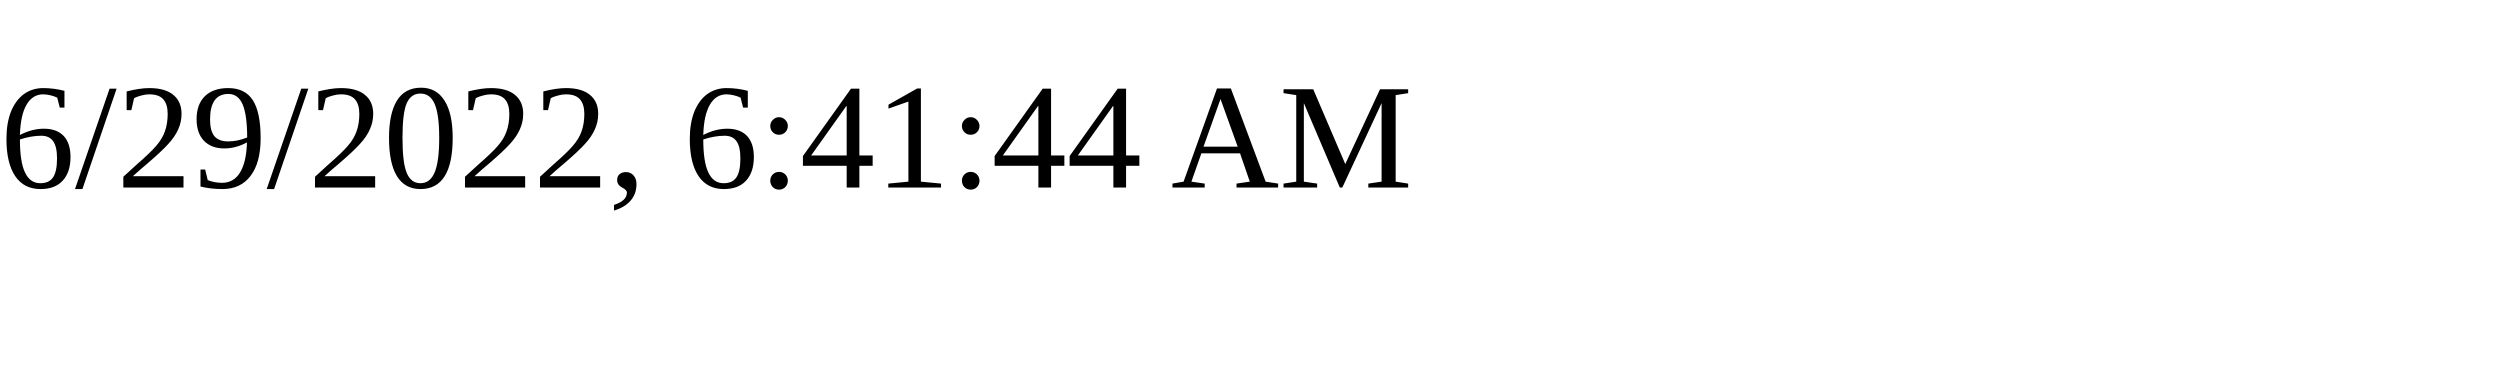
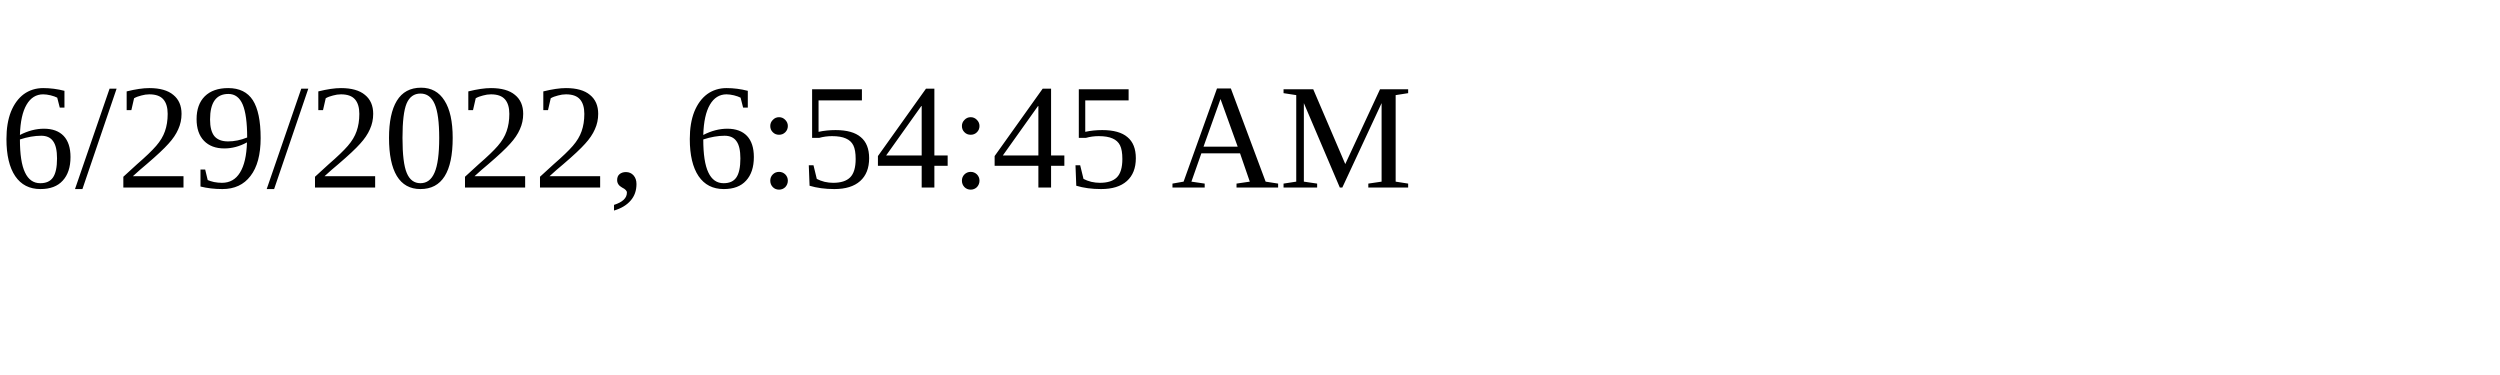
<svg xmlns="http://www.w3.org/2000/svg" height="30" width="200">
-   <text x="0" y="15">6/29/2022, 6:41:44 AM</text>
+   <text x="0" y="15">6/29/2022, 6:54:45 AM</text>
</svg>
